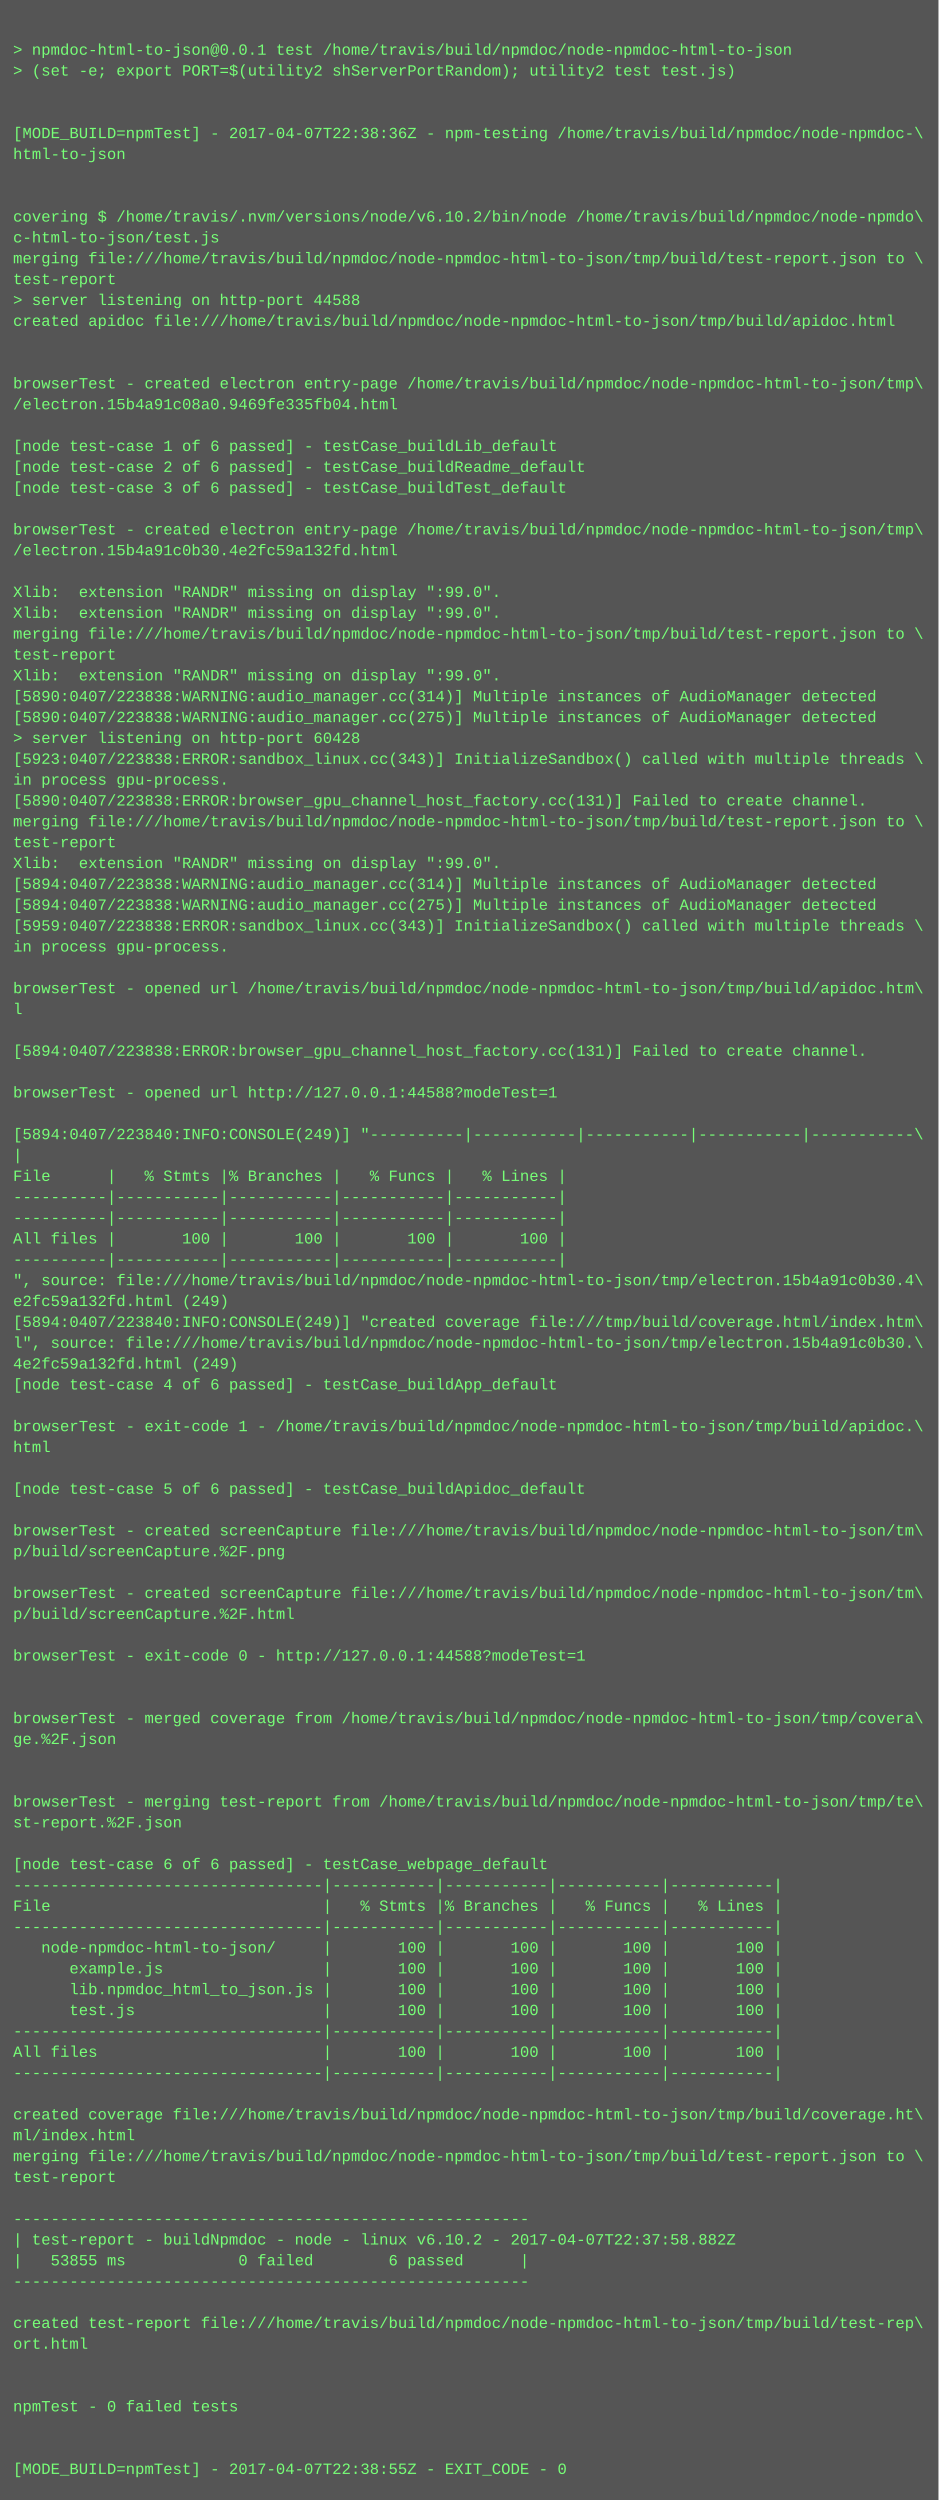
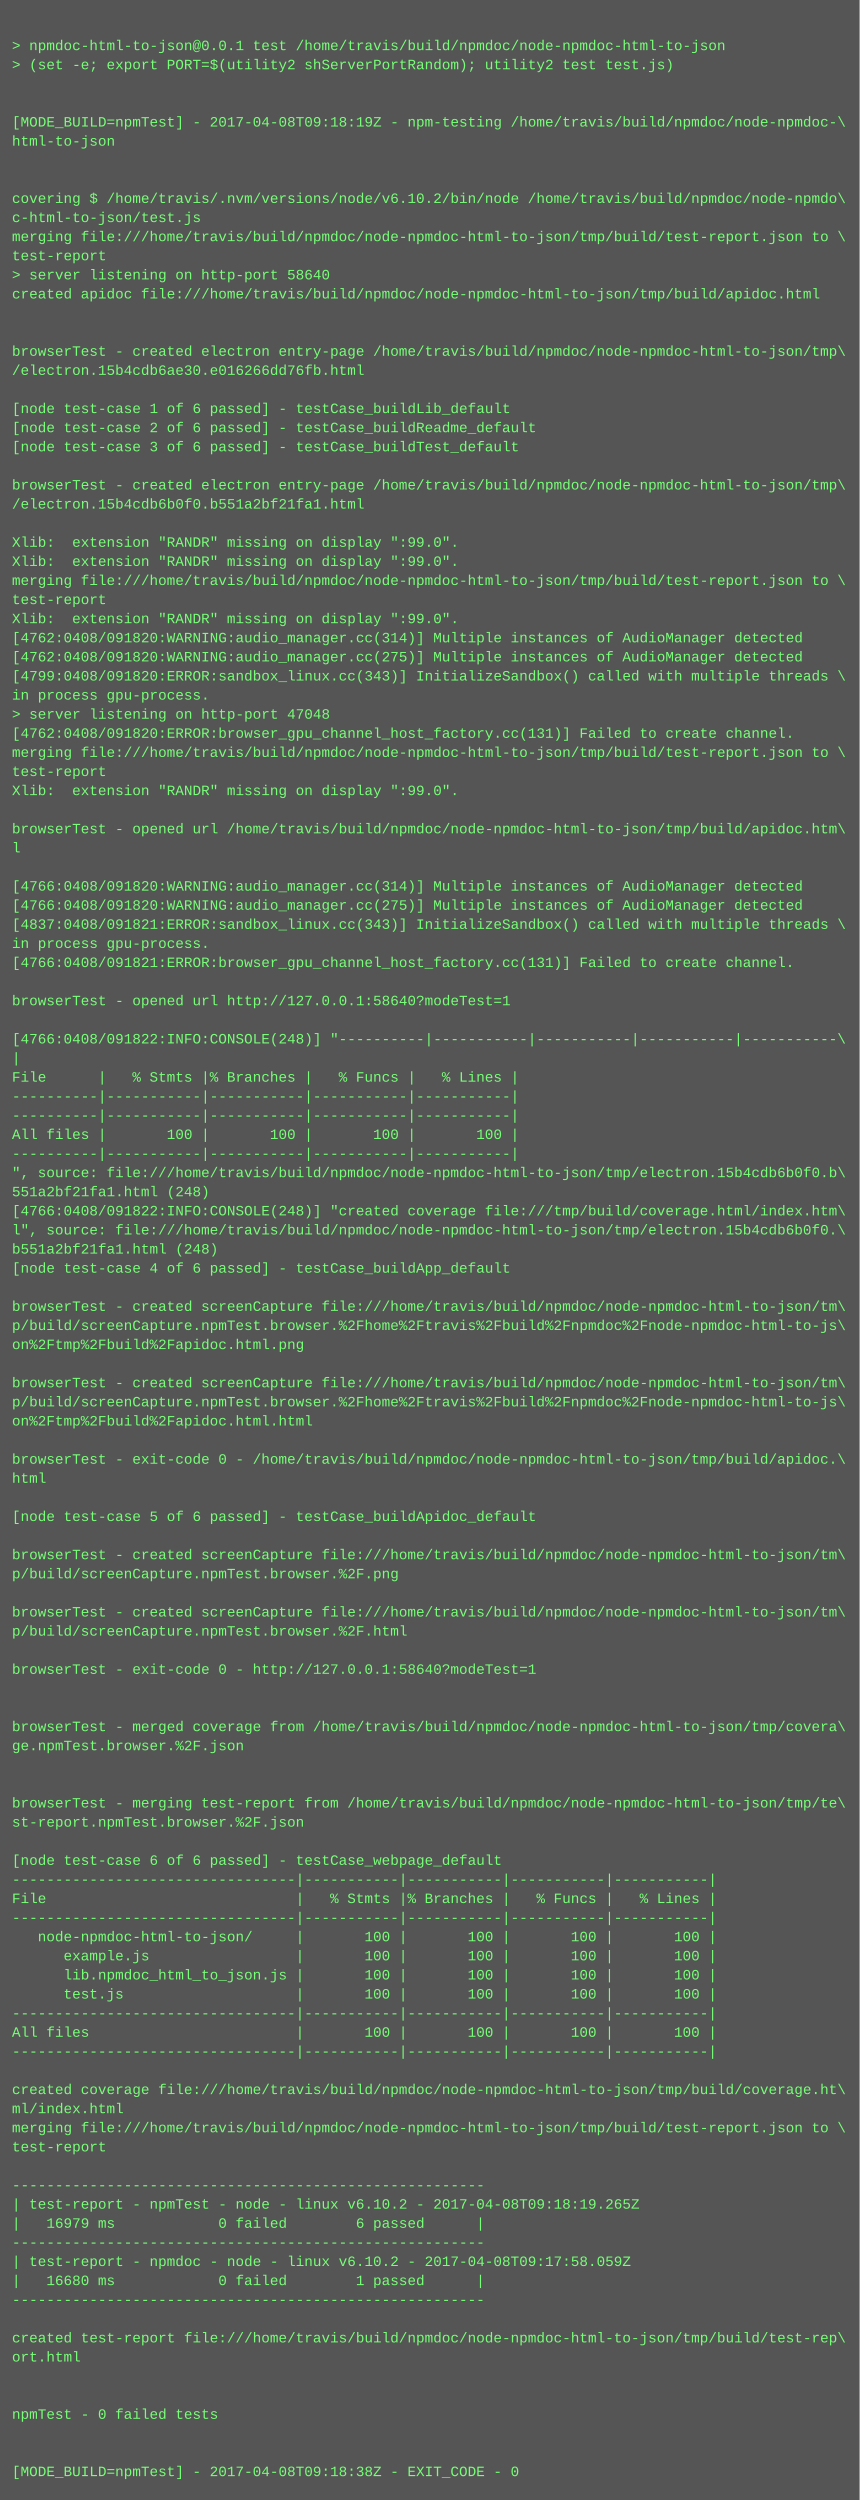
- <svg xmlns="http://www.w3.org/2000/svg" height="1918" width="720">
-   <rect height="1918" fill="#555" width="720" />
+ <svg xmlns="http://www.w3.org/2000/svg" height="2094" width="720">
+   <rect height="2094" fill="#555" width="720" />
  <text fill="#7f7" font-family="Courier New" font-size="12" xml:space="preserve">
    <tspan x="10" y="26" />
    <tspan x="10" y="42">&gt; npmdoc-html-to-json@0.0.1 test /home/travis/build/npmdoc/node-npmdoc-html-to-json</tspan>
    <tspan x="10" y="58">&gt; (set -e; export PORT=$(utility2 shServerPortRandom); utility2 test test.js)</tspan>
    <tspan x="10" y="74" />
    <tspan x="10" y="90" />
-     <tspan x="10" y="106">[MODE_BUILD=npmTest] - 2017-04-07T22:38:36Z - npm-testing /home/travis/build/npmdoc/node-npmdoc-\</tspan>
+     <tspan x="10" y="106">[MODE_BUILD=npmTest] - 2017-04-08T09:18:19Z - npm-testing /home/travis/build/npmdoc/node-npmdoc-\</tspan>
    <tspan x="10" y="122">html-to-json</tspan>
    <tspan x="10" y="138" />
    <tspan x="10" y="154" />
    <tspan x="10" y="170">covering $ /home/travis/.nvm/versions/node/v6.10.2/bin/node /home/travis/build/npmdoc/node-npmdo\</tspan>
    <tspan x="10" y="186">c-html-to-json/test.js</tspan>
    <tspan x="10" y="202">merging file:///home/travis/build/npmdoc/node-npmdoc-html-to-json/tmp/build/test-report.json to \</tspan>
    <tspan x="10" y="218">test-report</tspan>
-     <tspan x="10" y="234">&gt; server listening on http-port 44588</tspan>
+     <tspan x="10" y="234">&gt; server listening on http-port 58640</tspan>
    <tspan x="10" y="250">created apidoc file:///home/travis/build/npmdoc/node-npmdoc-html-to-json/tmp/build/apidoc.html</tspan>
    <tspan x="10" y="266" />
    <tspan x="10" y="282" />
    <tspan x="10" y="298">browserTest - created electron entry-page /home/travis/build/npmdoc/node-npmdoc-html-to-json/tmp\</tspan>
-     <tspan x="10" y="314">/electron.15b4a91c08a0.9469fe335fb04.html</tspan>
+     <tspan x="10" y="314">/electron.15b4cdb6ae30.e016266dd76fb.html</tspan>
    <tspan x="10" y="330" />
    <tspan x="10" y="346">[node test-case 1 of 6 passed] - testCase_buildLib_default</tspan>
    <tspan x="10" y="362">[node test-case 2 of 6 passed] - testCase_buildReadme_default</tspan>
    <tspan x="10" y="378">[node test-case 3 of 6 passed] - testCase_buildTest_default</tspan>
    <tspan x="10" y="394" />
    <tspan x="10" y="410">browserTest - created electron entry-page /home/travis/build/npmdoc/node-npmdoc-html-to-json/tmp\</tspan>
-     <tspan x="10" y="426">/electron.15b4a91c0b30.4e2fc59a132fd.html</tspan>
+     <tspan x="10" y="426">/electron.15b4cdb6b0f0.b551a2bf21fa1.html</tspan>
    <tspan x="10" y="442" />
    <tspan x="10" y="458">Xlib:  extension "RANDR" missing on display ":99.0".</tspan>
    <tspan x="10" y="474">Xlib:  extension "RANDR" missing on display ":99.0".</tspan>
    <tspan x="10" y="490">merging file:///home/travis/build/npmdoc/node-npmdoc-html-to-json/tmp/build/test-report.json to \</tspan>
    <tspan x="10" y="506">test-report</tspan>
    <tspan x="10" y="522">Xlib:  extension "RANDR" missing on display ":99.0".</tspan>
-     <tspan x="10" y="538">[5890:0407/223838:WARNING:audio_manager.cc(314)] Multiple instances of AudioManager detected</tspan>
-     <tspan x="10" y="554">[5890:0407/223838:WARNING:audio_manager.cc(275)] Multiple instances of AudioManager detected</tspan>
-     <tspan x="10" y="570">&gt; server listening on http-port 60428</tspan>
-     <tspan x="10" y="586">[5923:0407/223838:ERROR:sandbox_linux.cc(343)] InitializeSandbox() called with multiple threads \</tspan>
-     <tspan x="10" y="602">in process gpu-process. </tspan>
-     <tspan x="10" y="618">[5890:0407/223838:ERROR:browser_gpu_channel_host_factory.cc(131)] Failed to create channel.</tspan>
+     <tspan x="10" y="538">[4762:0408/091820:WARNING:audio_manager.cc(314)] Multiple instances of AudioManager detected</tspan>
+     <tspan x="10" y="554">[4762:0408/091820:WARNING:audio_manager.cc(275)] Multiple instances of AudioManager detected</tspan>
+     <tspan x="10" y="570">[4799:0408/091820:ERROR:sandbox_linux.cc(343)] InitializeSandbox() called with multiple threads \</tspan>
+     <tspan x="10" y="586">in process gpu-process. </tspan>
+     <tspan x="10" y="602">&gt; server listening on http-port 47048</tspan>
+     <tspan x="10" y="618">[4762:0408/091820:ERROR:browser_gpu_channel_host_factory.cc(131)] Failed to create channel.</tspan>
    <tspan x="10" y="634">merging file:///home/travis/build/npmdoc/node-npmdoc-html-to-json/tmp/build/test-report.json to \</tspan>
    <tspan x="10" y="650">test-report</tspan>
    <tspan x="10" y="666">Xlib:  extension "RANDR" missing on display ":99.0".</tspan>
-     <tspan x="10" y="682">[5894:0407/223838:WARNING:audio_manager.cc(314)] Multiple instances of AudioManager detected</tspan>
-     <tspan x="10" y="698">[5894:0407/223838:WARNING:audio_manager.cc(275)] Multiple instances of AudioManager detected</tspan>
-     <tspan x="10" y="714">[5959:0407/223838:ERROR:sandbox_linux.cc(343)] InitializeSandbox() called with multiple threads \</tspan>
-     <tspan x="10" y="730">in process gpu-process. </tspan>
-     <tspan x="10" y="746" />
-     <tspan x="10" y="762">browserTest - opened url /home/travis/build/npmdoc/node-npmdoc-html-to-json/tmp/build/apidoc.htm\</tspan>
-     <tspan x="10" y="778">l</tspan>
-     <tspan x="10" y="794" />
-     <tspan x="10" y="810">[5894:0407/223838:ERROR:browser_gpu_channel_host_factory.cc(131)] Failed to create channel.</tspan>
+     <tspan x="10" y="682" />
+     <tspan x="10" y="698">browserTest - opened url /home/travis/build/npmdoc/node-npmdoc-html-to-json/tmp/build/apidoc.htm\</tspan>
+     <tspan x="10" y="714">l</tspan>
+     <tspan x="10" y="730" />
+     <tspan x="10" y="746">[4766:0408/091820:WARNING:audio_manager.cc(314)] Multiple instances of AudioManager detected</tspan>
+     <tspan x="10" y="762">[4766:0408/091820:WARNING:audio_manager.cc(275)] Multiple instances of AudioManager detected</tspan>
+     <tspan x="10" y="778">[4837:0408/091821:ERROR:sandbox_linux.cc(343)] InitializeSandbox() called with multiple threads \</tspan>
+     <tspan x="10" y="794">in process gpu-process. </tspan>
+     <tspan x="10" y="810">[4766:0408/091821:ERROR:browser_gpu_channel_host_factory.cc(131)] Failed to create channel.</tspan>
    <tspan x="10" y="826" />
-     <tspan x="10" y="842">browserTest - opened url http://127.0.0.1:44588?modeTest=1</tspan>
+     <tspan x="10" y="842">browserTest - opened url http://127.0.0.1:58640?modeTest=1</tspan>
    <tspan x="10" y="858" />
-     <tspan x="10" y="874">[5894:0407/223840:INFO:CONSOLE(249)] "----------|-----------|-----------|-----------|-----------\</tspan>
+     <tspan x="10" y="874">[4766:0408/091822:INFO:CONSOLE(248)] "----------|-----------|-----------|-----------|-----------\</tspan>
    <tspan x="10" y="890">|</tspan>
    <tspan x="10" y="906">File      |   % Stmts |% Branches |   % Funcs |   % Lines |</tspan>
    <tspan x="10" y="922">----------|-----------|-----------|-----------|-----------|</tspan>
    <tspan x="10" y="938">----------|-----------|-----------|-----------|-----------|</tspan>
    <tspan x="10" y="954">All files |       100 |       100 |       100 |       100 |</tspan>
    <tspan x="10" y="970">----------|-----------|-----------|-----------|-----------|</tspan>
-     <tspan x="10" y="986">", source: file:///home/travis/build/npmdoc/node-npmdoc-html-to-json/tmp/electron.15b4a91c0b30.4\</tspan>
-     <tspan x="10" y="1002">e2fc59a132fd.html (249)</tspan>
-     <tspan x="10" y="1018">[5894:0407/223840:INFO:CONSOLE(249)] "created coverage file:///tmp/build/coverage.html/index.htm\</tspan>
-     <tspan x="10" y="1034">l", source: file:///home/travis/build/npmdoc/node-npmdoc-html-to-json/tmp/electron.15b4a91c0b30.\</tspan>
-     <tspan x="10" y="1050">4e2fc59a132fd.html (249)</tspan>
+     <tspan x="10" y="986">", source: file:///home/travis/build/npmdoc/node-npmdoc-html-to-json/tmp/electron.15b4cdb6b0f0.b\</tspan>
+     <tspan x="10" y="1002">551a2bf21fa1.html (248)</tspan>
+     <tspan x="10" y="1018">[4766:0408/091822:INFO:CONSOLE(248)] "created coverage file:///tmp/build/coverage.html/index.htm\</tspan>
+     <tspan x="10" y="1034">l", source: file:///home/travis/build/npmdoc/node-npmdoc-html-to-json/tmp/electron.15b4cdb6b0f0.\</tspan>
+     <tspan x="10" y="1050">b551a2bf21fa1.html (248)</tspan>
    <tspan x="10" y="1066">[node test-case 4 of 6 passed] - testCase_buildApp_default</tspan>
    <tspan x="10" y="1082" />
-     <tspan x="10" y="1098">browserTest - exit-code 1 - /home/travis/build/npmdoc/node-npmdoc-html-to-json/tmp/build/apidoc.\</tspan>
-     <tspan x="10" y="1114">html</tspan>
-     <tspan x="10" y="1130" />
-     <tspan x="10" y="1146">[node test-case 5 of 6 passed] - testCase_buildApidoc_default</tspan>
-     <tspan x="10" y="1162" />
-     <tspan x="10" y="1178">browserTest - created screenCapture file:///home/travis/build/npmdoc/node-npmdoc-html-to-json/tm\</tspan>
-     <tspan x="10" y="1194">p/build/screenCapture.%2F.png</tspan>
+     <tspan x="10" y="1098">browserTest - created screenCapture file:///home/travis/build/npmdoc/node-npmdoc-html-to-json/tm\</tspan>
+     <tspan x="10" y="1114">p/build/screenCapture.npmTest.browser.%2Fhome%2Ftravis%2Fbuild%2Fnpmdoc%2Fnode-npmdoc-html-to-js\</tspan>
+     <tspan x="10" y="1130">on%2Ftmp%2Fbuild%2Fapidoc.html.png</tspan>
+     <tspan x="10" y="1146" />
+     <tspan x="10" y="1162">browserTest - created screenCapture file:///home/travis/build/npmdoc/node-npmdoc-html-to-json/tm\</tspan>
+     <tspan x="10" y="1178">p/build/screenCapture.npmTest.browser.%2Fhome%2Ftravis%2Fbuild%2Fnpmdoc%2Fnode-npmdoc-html-to-js\</tspan>
+     <tspan x="10" y="1194">on%2Ftmp%2Fbuild%2Fapidoc.html.html</tspan>
    <tspan x="10" y="1210" />
-     <tspan x="10" y="1226">browserTest - created screenCapture file:///home/travis/build/npmdoc/node-npmdoc-html-to-json/tm\</tspan>
-     <tspan x="10" y="1242">p/build/screenCapture.%2F.html</tspan>
+     <tspan x="10" y="1226">browserTest - exit-code 0 - /home/travis/build/npmdoc/node-npmdoc-html-to-json/tmp/build/apidoc.\</tspan>
+     <tspan x="10" y="1242">html</tspan>
    <tspan x="10" y="1258" />
-     <tspan x="10" y="1274">browserTest - exit-code 0 - http://127.0.0.1:44588?modeTest=1</tspan>
+     <tspan x="10" y="1274">[node test-case 5 of 6 passed] - testCase_buildApidoc_default</tspan>
    <tspan x="10" y="1290" />
-     <tspan x="10" y="1306" />
-     <tspan x="10" y="1322">browserTest - merged coverage from /home/travis/build/npmdoc/node-npmdoc-html-to-json/tmp/covera\</tspan>
-     <tspan x="10" y="1338">ge.%2F.json</tspan>
-     <tspan x="10" y="1354" />
-     <tspan x="10" y="1370" />
-     <tspan x="10" y="1386">browserTest - merging test-report from /home/travis/build/npmdoc/node-npmdoc-html-to-json/tmp/te\</tspan>
-     <tspan x="10" y="1402">st-report.%2F.json</tspan>
+     <tspan x="10" y="1306">browserTest - created screenCapture file:///home/travis/build/npmdoc/node-npmdoc-html-to-json/tm\</tspan>
+     <tspan x="10" y="1322">p/build/screenCapture.npmTest.browser.%2F.png</tspan>
+     <tspan x="10" y="1338" />
+     <tspan x="10" y="1354">browserTest - created screenCapture file:///home/travis/build/npmdoc/node-npmdoc-html-to-json/tm\</tspan>
+     <tspan x="10" y="1370">p/build/screenCapture.npmTest.browser.%2F.html</tspan>
+     <tspan x="10" y="1386" />
+     <tspan x="10" y="1402">browserTest - exit-code 0 - http://127.0.0.1:58640?modeTest=1</tspan>
    <tspan x="10" y="1418" />
-     <tspan x="10" y="1434">[node test-case 6 of 6 passed] - testCase_webpage_default</tspan>
-     <tspan x="10" y="1450">---------------------------------|-----------|-----------|-----------|-----------|</tspan>
-     <tspan x="10" y="1466">File                             |   % Stmts |% Branches |   % Funcs |   % Lines |</tspan>
-     <tspan x="10" y="1482">---------------------------------|-----------|-----------|-----------|-----------|</tspan>
-     <tspan x="10" y="1498">   node-npmdoc-html-to-json/     |       100 |       100 |       100 |       100 |</tspan>
-     <tspan x="10" y="1514">      example.js                 |       100 |       100 |       100 |       100 |</tspan>
-     <tspan x="10" y="1530">      lib.npmdoc_html_to_json.js |       100 |       100 |       100 |       100 |</tspan>
-     <tspan x="10" y="1546">      test.js                    |       100 |       100 |       100 |       100 |</tspan>
-     <tspan x="10" y="1562">---------------------------------|-----------|-----------|-----------|-----------|</tspan>
-     <tspan x="10" y="1578">All files                        |       100 |       100 |       100 |       100 |</tspan>
-     <tspan x="10" y="1594">---------------------------------|-----------|-----------|-----------|-----------|</tspan>
-     <tspan x="10" y="1610" />
-     <tspan x="10" y="1626">created coverage file:///home/travis/build/npmdoc/node-npmdoc-html-to-json/tmp/build/coverage.ht\</tspan>
-     <tspan x="10" y="1642">ml/index.html</tspan>
-     <tspan x="10" y="1658">merging file:///home/travis/build/npmdoc/node-npmdoc-html-to-json/tmp/build/test-report.json to \</tspan>
-     <tspan x="10" y="1674">test-report</tspan>
-     <tspan x="10" y="1690" />
-     <tspan x="10" y="1706">-------------------------------------------------------</tspan>
-     <tspan x="10" y="1722">| test-report - buildNpmdoc - node - linux v6.10.2 - 2017-04-07T22:37:58.882Z</tspan>
-     <tspan x="10" y="1738">|   53855 ms            0 failed        6 passed      |</tspan>
-     <tspan x="10" y="1754">-------------------------------------------------------</tspan>
-     <tspan x="10" y="1770" />
-     <tspan x="10" y="1786">created test-report file:///home/travis/build/npmdoc/node-npmdoc-html-to-json/tmp/build/test-rep\</tspan>
-     <tspan x="10" y="1802">ort.html</tspan>
+     <tspan x="10" y="1434" />
+     <tspan x="10" y="1450">browserTest - merged coverage from /home/travis/build/npmdoc/node-npmdoc-html-to-json/tmp/covera\</tspan>
+     <tspan x="10" y="1466">ge.npmTest.browser.%2F.json</tspan>
+     <tspan x="10" y="1482" />
+     <tspan x="10" y="1498" />
+     <tspan x="10" y="1514">browserTest - merging test-report from /home/travis/build/npmdoc/node-npmdoc-html-to-json/tmp/te\</tspan>
+     <tspan x="10" y="1530">st-report.npmTest.browser.%2F.json</tspan>
+     <tspan x="10" y="1546" />
+     <tspan x="10" y="1562">[node test-case 6 of 6 passed] - testCase_webpage_default</tspan>
+     <tspan x="10" y="1578">---------------------------------|-----------|-----------|-----------|-----------|</tspan>
+     <tspan x="10" y="1594">File                             |   % Stmts |% Branches |   % Funcs |   % Lines |</tspan>
+     <tspan x="10" y="1610">---------------------------------|-----------|-----------|-----------|-----------|</tspan>
+     <tspan x="10" y="1626">   node-npmdoc-html-to-json/     |       100 |       100 |       100 |       100 |</tspan>
+     <tspan x="10" y="1642">      example.js                 |       100 |       100 |       100 |       100 |</tspan>
+     <tspan x="10" y="1658">      lib.npmdoc_html_to_json.js |       100 |       100 |       100 |       100 |</tspan>
+     <tspan x="10" y="1674">      test.js                    |       100 |       100 |       100 |       100 |</tspan>
+     <tspan x="10" y="1690">---------------------------------|-----------|-----------|-----------|-----------|</tspan>
+     <tspan x="10" y="1706">All files                        |       100 |       100 |       100 |       100 |</tspan>
+     <tspan x="10" y="1722">---------------------------------|-----------|-----------|-----------|-----------|</tspan>
+     <tspan x="10" y="1738" />
+     <tspan x="10" y="1754">created coverage file:///home/travis/build/npmdoc/node-npmdoc-html-to-json/tmp/build/coverage.ht\</tspan>
+     <tspan x="10" y="1770">ml/index.html</tspan>
+     <tspan x="10" y="1786">merging file:///home/travis/build/npmdoc/node-npmdoc-html-to-json/tmp/build/test-report.json to \</tspan>
+     <tspan x="10" y="1802">test-report</tspan>
    <tspan x="10" y="1818" />
-     <tspan x="10" y="1834" />
-     <tspan x="10" y="1850">npmTest - 0 failed tests</tspan>
-     <tspan x="10" y="1866" />
-     <tspan x="10" y="1882" />
-     <tspan x="10" y="1898">[MODE_BUILD=npmTest] - 2017-04-07T22:38:55Z - EXIT_CODE - 0</tspan>
+     <tspan x="10" y="1834">-------------------------------------------------------</tspan>
+     <tspan x="10" y="1850">| test-report - npmTest - node - linux v6.10.2 - 2017-04-08T09:18:19.265Z</tspan>
+     <tspan x="10" y="1866">|   16979 ms            0 failed        6 passed      |</tspan>
+     <tspan x="10" y="1882">-------------------------------------------------------</tspan>
+     <tspan x="10" y="1898">| test-report - npmdoc - node - linux v6.10.2 - 2017-04-08T09:17:58.059Z</tspan>
+     <tspan x="10" y="1914">|   16680 ms            0 failed        1 passed      |</tspan>
+     <tspan x="10" y="1930">-------------------------------------------------------</tspan>
+     <tspan x="10" y="1946" />
+     <tspan x="10" y="1962">created test-report file:///home/travis/build/npmdoc/node-npmdoc-html-to-json/tmp/build/test-rep\</tspan>
+     <tspan x="10" y="1978">ort.html</tspan>
+     <tspan x="10" y="1994" />
+     <tspan x="10" y="2010" />
+     <tspan x="10" y="2026">npmTest - 0 failed tests</tspan>
+     <tspan x="10" y="2042" />
+     <tspan x="10" y="2058" />
+     <tspan x="10" y="2074">[MODE_BUILD=npmTest] - 2017-04-08T09:18:38Z - EXIT_CODE - 0</tspan>
  </text>
</svg>
